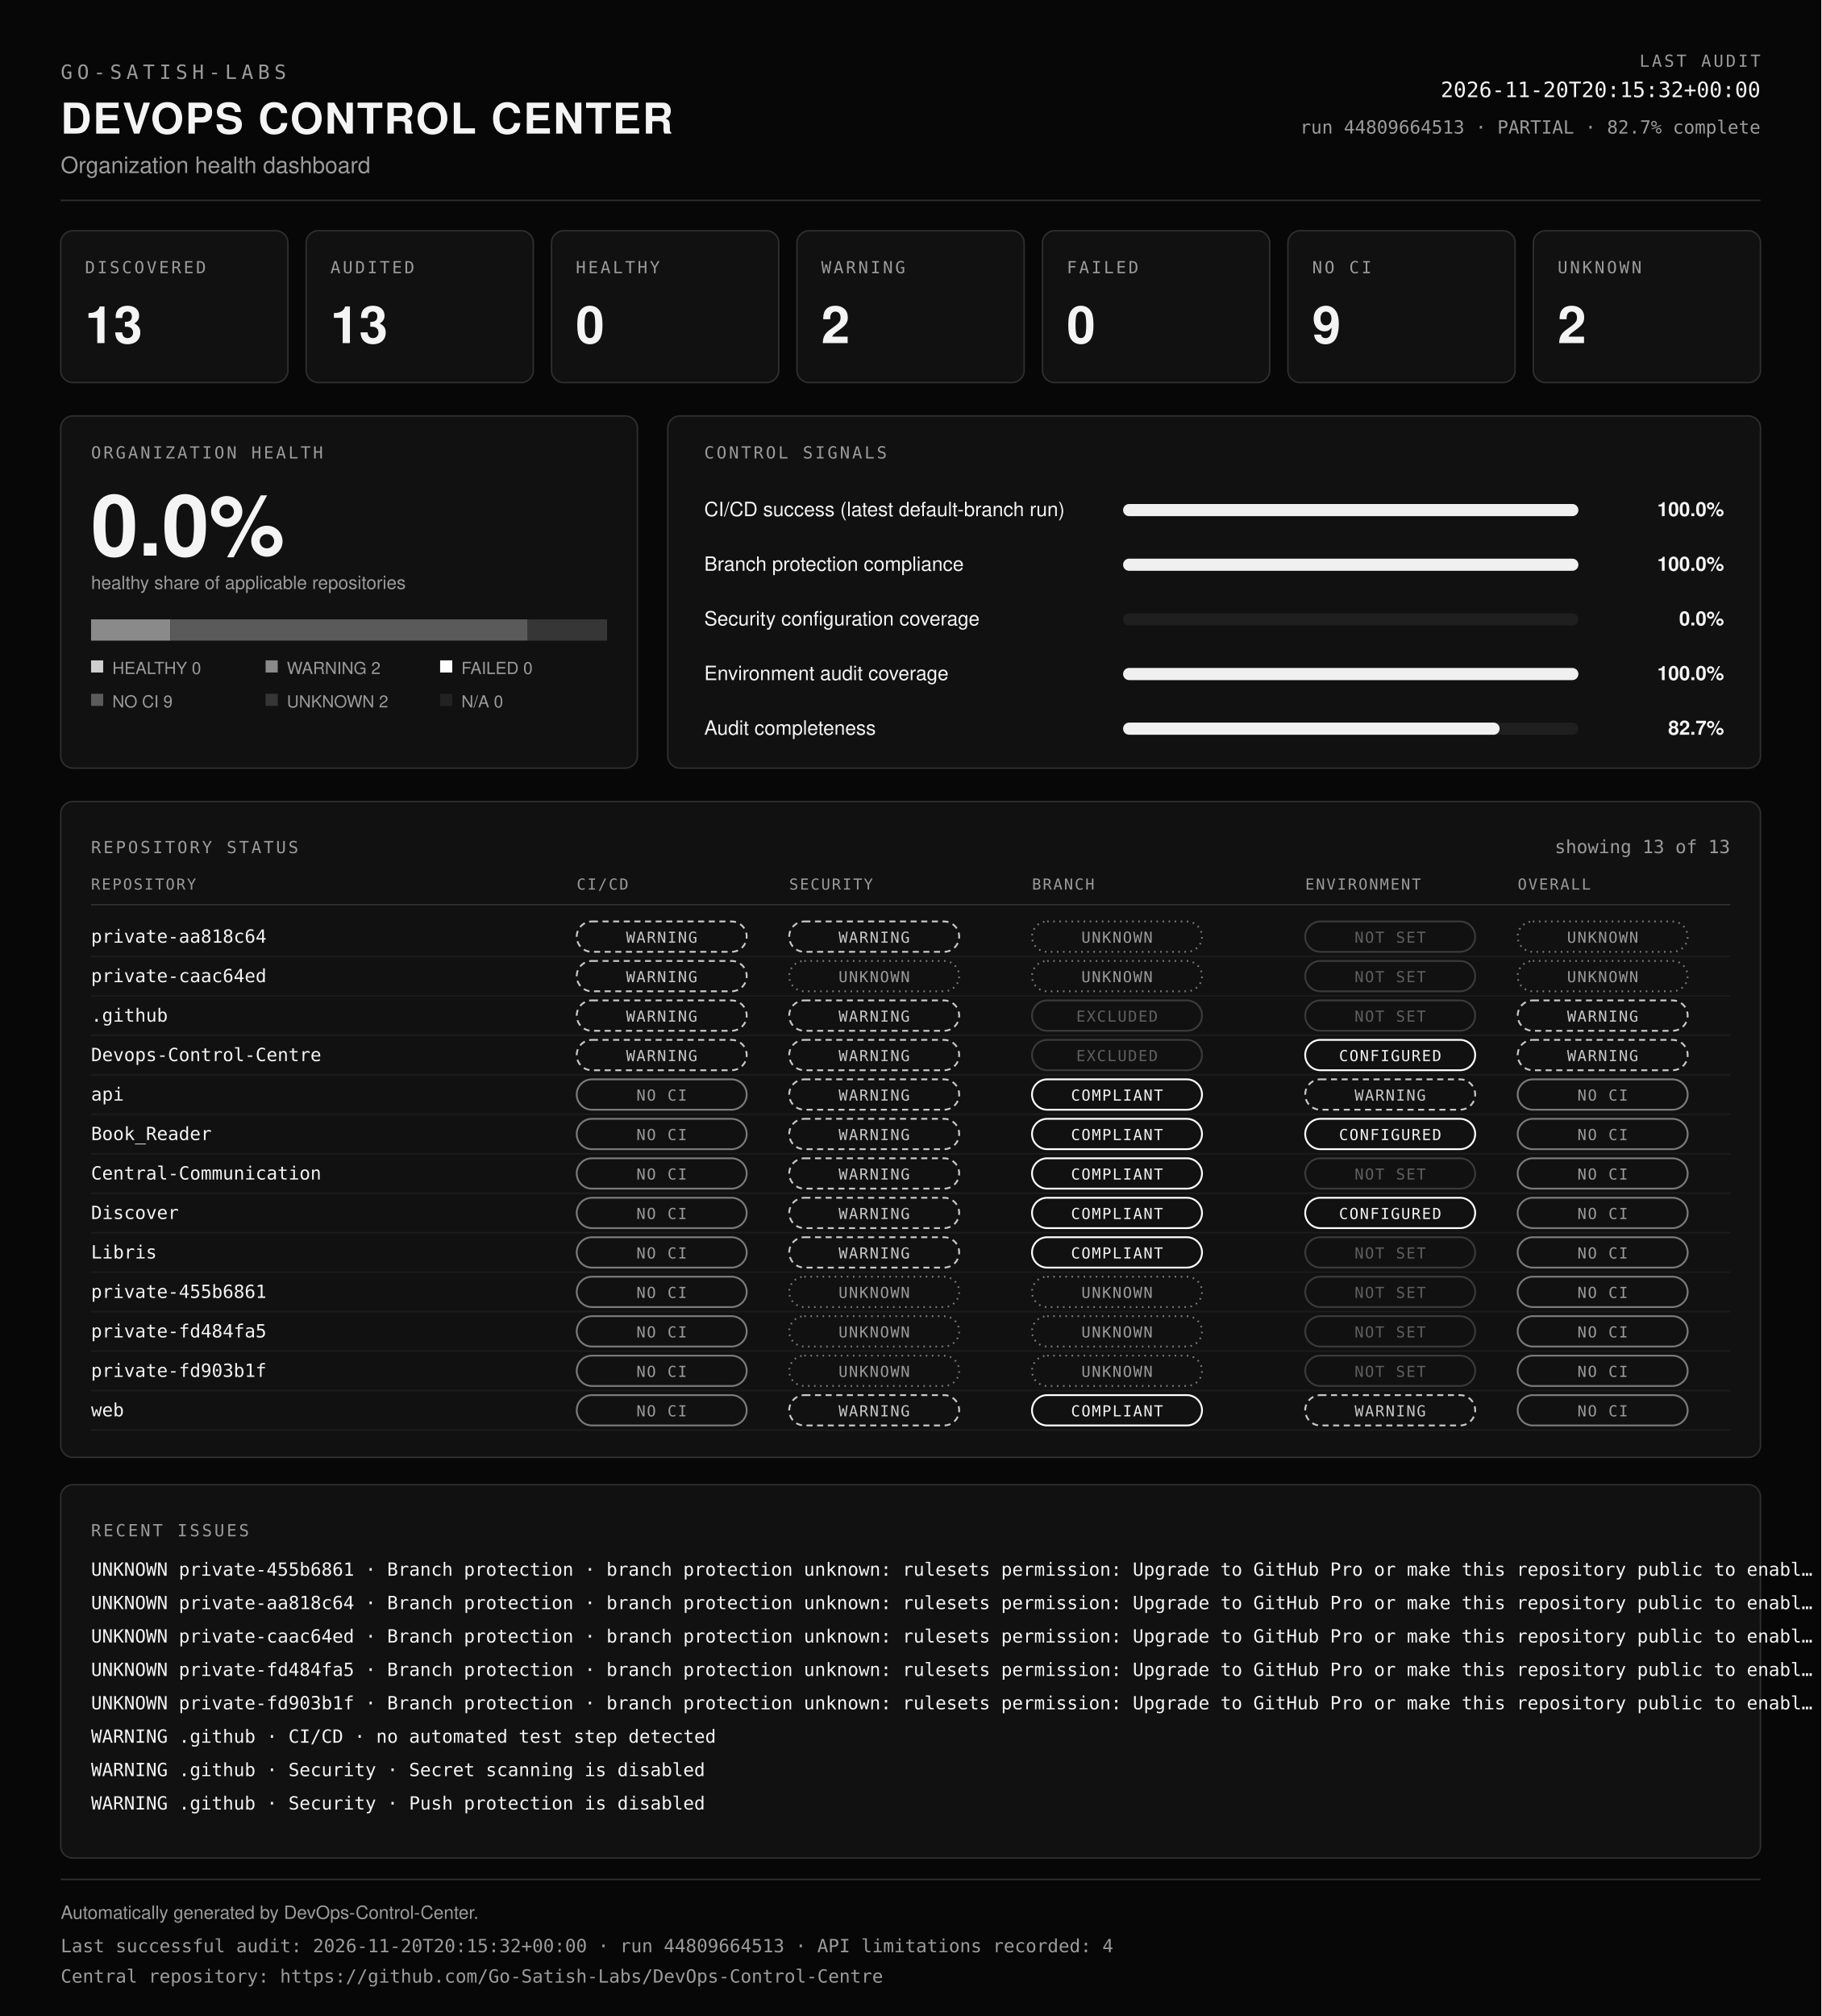
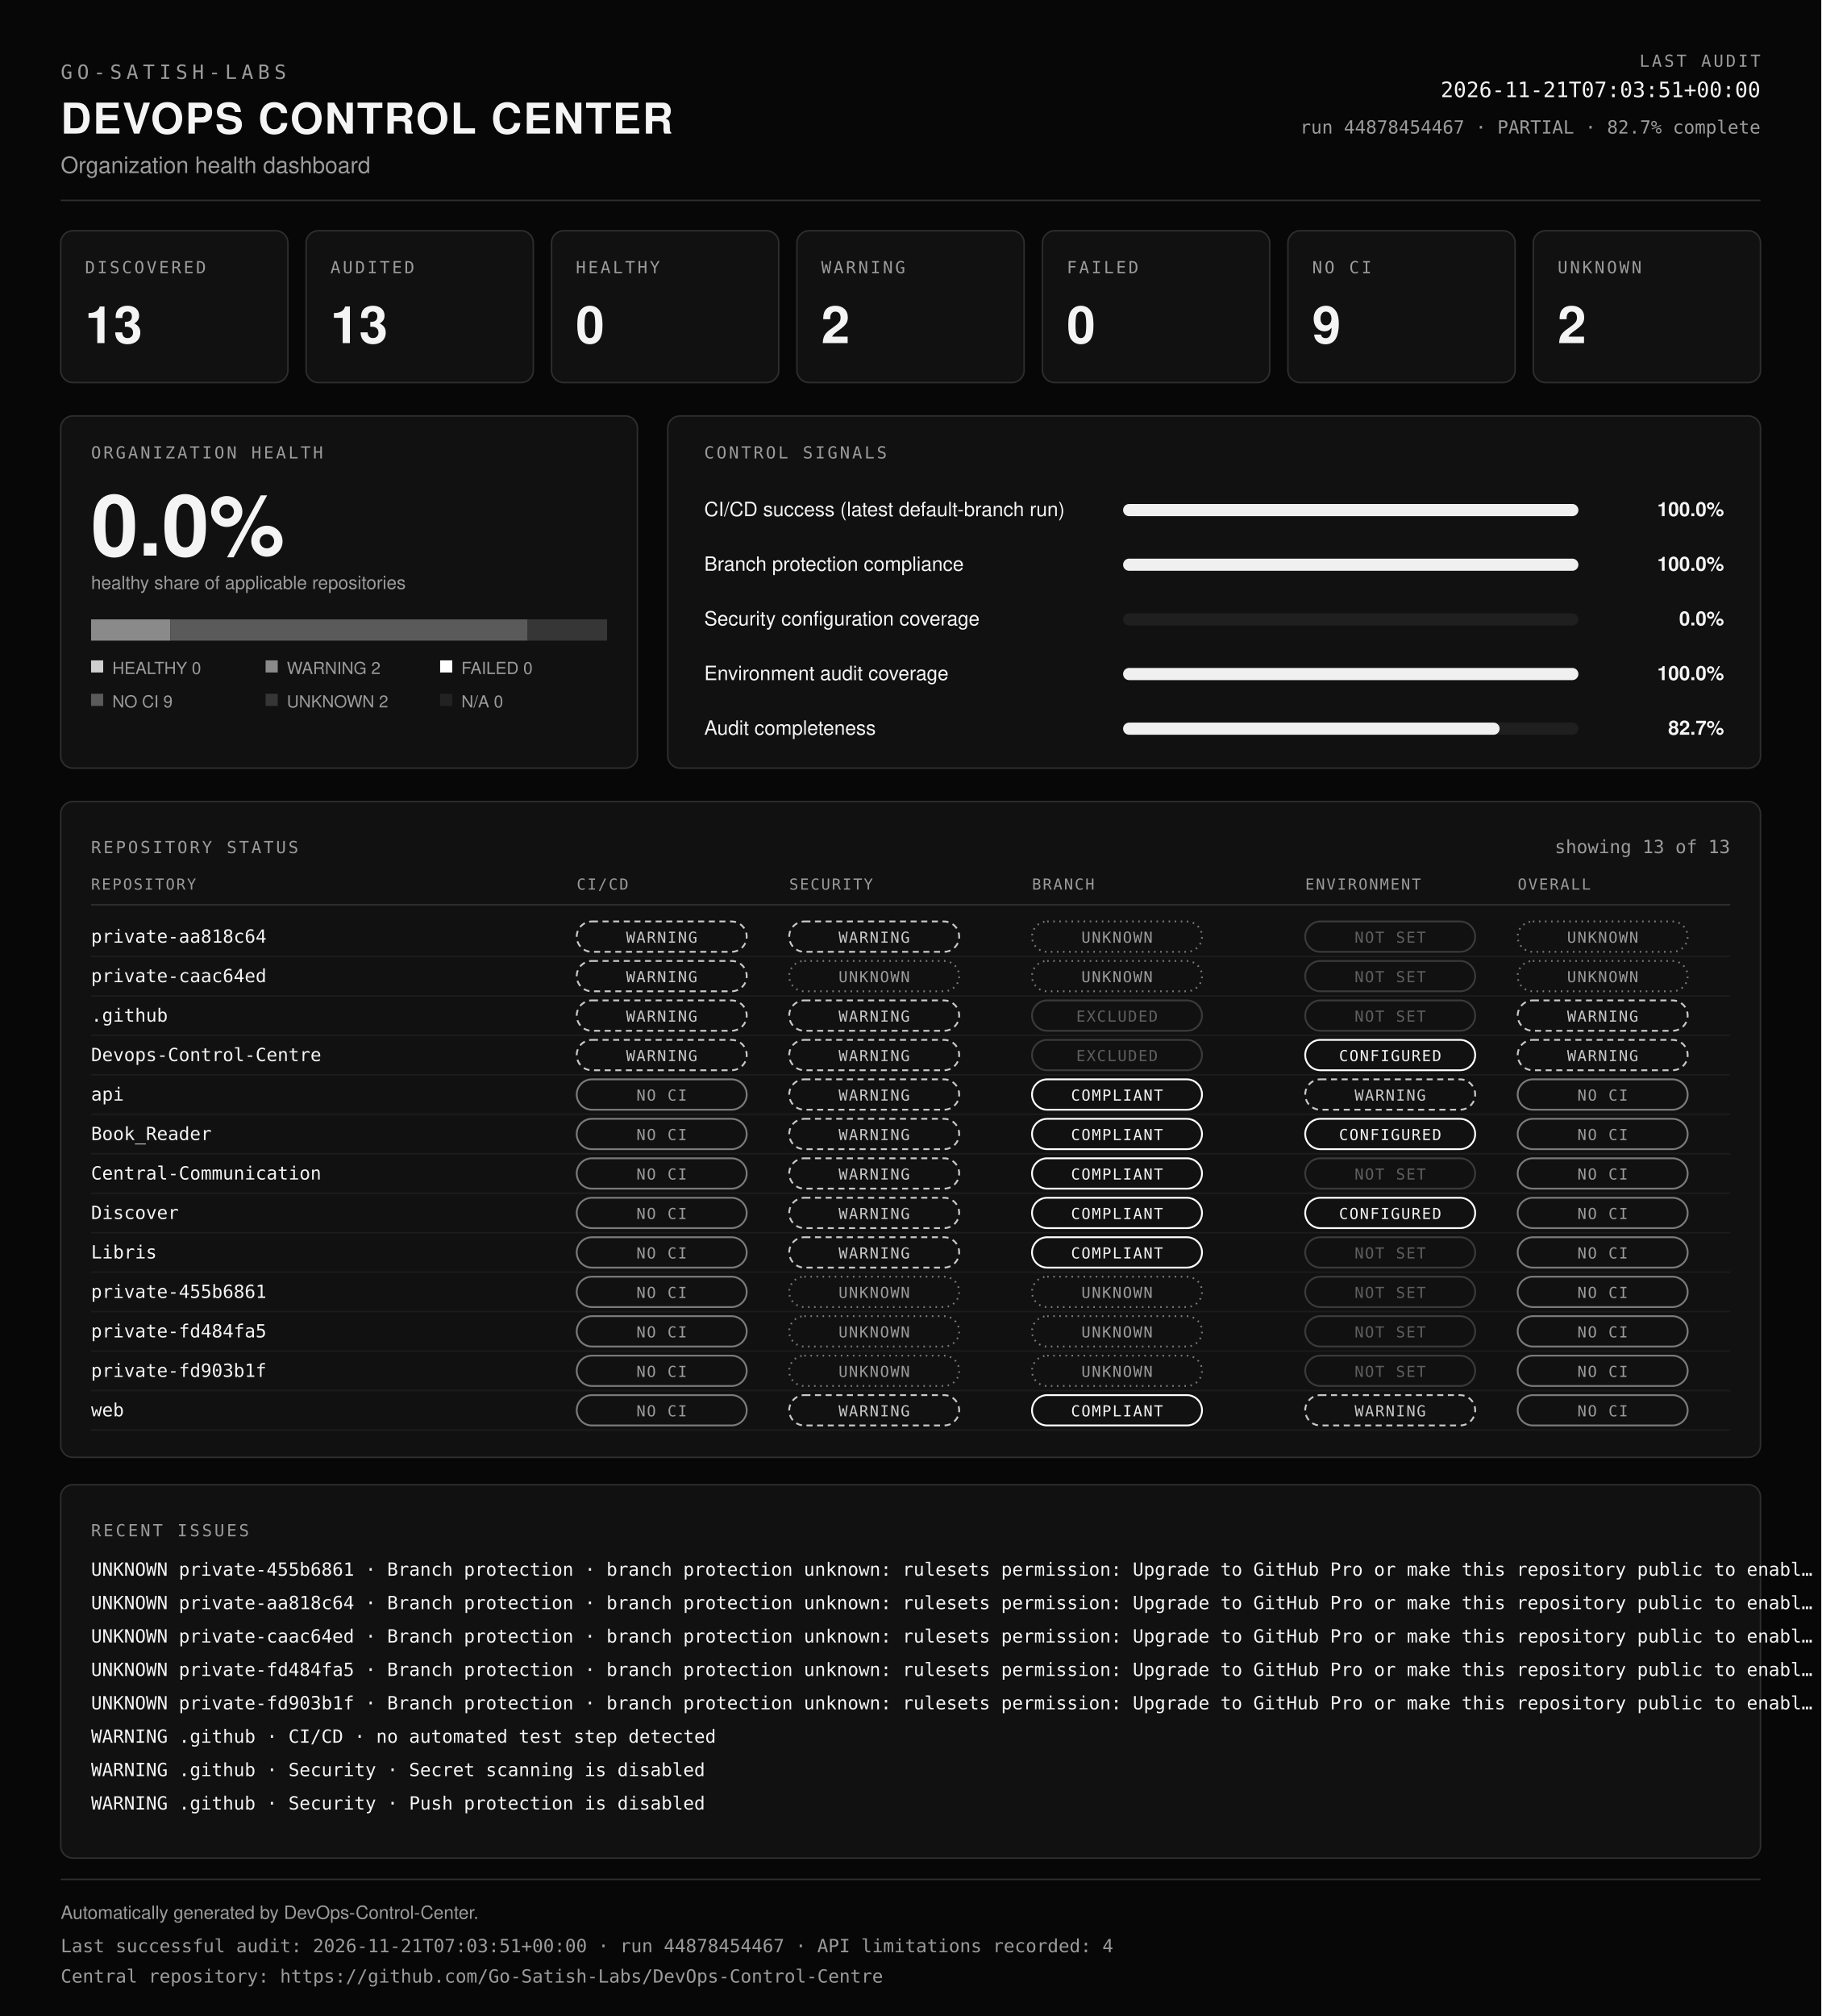
<svg xmlns="http://www.w3.org/2000/svg" viewBox="0 0 1200 1328" width="100%" role="img" aria-labelledby="dcc-title dcc-desc" preserveAspectRatio="xMidYMid meet">
  <rect x="0" y="0" width="1200" height="1328" fill="#070707" />
  <text x="40" y="52" font-family="ui-monospace, SFMono-Regular, Menlo, Consolas, monospace" font-size="13" font-weight="400" fill="#9b9b9b" text-anchor="start" letter-spacing="3">GO-SATISH-LABS</text>
  <text x="40" y="88" font-family="Helvetica, Arial, sans-serif" font-size="28" font-weight="700" fill="#f4f4f4" text-anchor="start" letter-spacing="1">DEVOPS CONTROL CENTER</text>
  <text x="40" y="114" font-family="Helvetica, Arial, sans-serif" font-size="15" font-weight="400" fill="#9b9b9b" text-anchor="start">Organization health dashboard</text>
  <text x="1160" y="44" font-family="ui-monospace, SFMono-Regular, Menlo, Consolas, monospace" font-size="11" font-weight="400" fill="#9b9b9b" text-anchor="end" letter-spacing="1.5">LAST AUDIT</text>
-   <text x="1160" y="64" font-family="ui-monospace, SFMono-Regular, Menlo, Consolas, monospace" font-size="14" font-weight="400" fill="#f4f4f4" text-anchor="end">2026-11-20T20:15:32+00:00</text>
-   <text x="1160" y="88" font-family="ui-monospace, SFMono-Regular, Menlo, Consolas, monospace" font-size="12" font-weight="400" fill="#9b9b9b" text-anchor="end">run 44809664513 · PARTIAL · 82.7% complete</text>
+   <text x="1160" y="64" font-family="ui-monospace, SFMono-Regular, Menlo, Consolas, monospace" font-size="14" font-weight="400" fill="#f4f4f4" text-anchor="end">2026-11-21T07:03:51+00:00</text>
+   <text x="1160" y="88" font-family="ui-monospace, SFMono-Regular, Menlo, Consolas, monospace" font-size="12" font-weight="400" fill="#9b9b9b" text-anchor="end">run 44878454467 · PARTIAL · 82.7% complete</text>
  <line x1="40" y1="132" x2="1160" y2="132" stroke="#2e2e2e" />
  <rect x="40" y="152" width="149.7" height="100" rx="8" fill="#111111" stroke="#2e2e2e" />
  <text x="56" y="180" font-family="ui-monospace, SFMono-Regular, Menlo, Consolas, monospace" font-size="11" font-weight="400" fill="#9b9b9b" text-anchor="start" letter-spacing="1.5">DISCOVERED</text>
  <text x="56" y="226" font-family="Helvetica, Arial, sans-serif" font-size="34" font-weight="700" fill="#f4f4f4" text-anchor="start">13</text>
  <rect x="201.7" y="152" width="149.7" height="100" rx="8" fill="#111111" stroke="#2e2e2e" />
  <text x="217.7" y="180" font-family="ui-monospace, SFMono-Regular, Menlo, Consolas, monospace" font-size="11" font-weight="400" fill="#9b9b9b" text-anchor="start" letter-spacing="1.5">AUDITED</text>
  <text x="217.7" y="226" font-family="Helvetica, Arial, sans-serif" font-size="34" font-weight="700" fill="#f4f4f4" text-anchor="start">13</text>
  <rect x="363.4" y="152" width="149.7" height="100" rx="8" fill="#111111" stroke="#2e2e2e" />
  <text x="379.4" y="180" font-family="ui-monospace, SFMono-Regular, Menlo, Consolas, monospace" font-size="11" font-weight="400" fill="#9b9b9b" text-anchor="start" letter-spacing="1.5">HEALTHY</text>
  <text x="379.4" y="226" font-family="Helvetica, Arial, sans-serif" font-size="34" font-weight="700" fill="#f4f4f4" text-anchor="start">0</text>
  <rect x="525.1" y="152" width="149.7" height="100" rx="8" fill="#111111" stroke="#2e2e2e" />
  <text x="541.1" y="180" font-family="ui-monospace, SFMono-Regular, Menlo, Consolas, monospace" font-size="11" font-weight="400" fill="#9b9b9b" text-anchor="start" letter-spacing="1.5">WARNING</text>
  <text x="541.1" y="226" font-family="Helvetica, Arial, sans-serif" font-size="34" font-weight="700" fill="#f4f4f4" text-anchor="start">2</text>
  <rect x="686.9" y="152" width="149.7" height="100" rx="8" fill="#111111" stroke="#2e2e2e" />
  <text x="702.9" y="180" font-family="ui-monospace, SFMono-Regular, Menlo, Consolas, monospace" font-size="11" font-weight="400" fill="#9b9b9b" text-anchor="start" letter-spacing="1.5">FAILED</text>
  <text x="702.9" y="226" font-family="Helvetica, Arial, sans-serif" font-size="34" font-weight="700" fill="#f4f4f4" text-anchor="start">0</text>
  <rect x="848.6" y="152" width="149.7" height="100" rx="8" fill="#111111" stroke="#2e2e2e" />
  <text x="864.6" y="180" font-family="ui-monospace, SFMono-Regular, Menlo, Consolas, monospace" font-size="11" font-weight="400" fill="#9b9b9b" text-anchor="start" letter-spacing="1.5">NO CI</text>
  <text x="864.6" y="226" font-family="Helvetica, Arial, sans-serif" font-size="34" font-weight="700" fill="#f4f4f4" text-anchor="start">9</text>
  <rect x="1010.3" y="152" width="149.7" height="100" rx="8" fill="#111111" stroke="#2e2e2e" />
  <text x="1026.3" y="180" font-family="ui-monospace, SFMono-Regular, Menlo, Consolas, monospace" font-size="11" font-weight="400" fill="#9b9b9b" text-anchor="start" letter-spacing="1.5">UNKNOWN</text>
  <text x="1026.3" y="226" font-family="Helvetica, Arial, sans-serif" font-size="34" font-weight="700" fill="#f4f4f4" text-anchor="start">2</text>
  <rect x="40" y="274" width="380" height="232" rx="8" fill="#111111" stroke="#2e2e2e" />
  <text x="60" y="302" font-family="ui-monospace, SFMono-Regular, Menlo, Consolas, monospace" font-size="11" font-weight="400" fill="#9b9b9b" text-anchor="start" letter-spacing="1.5">ORGANIZATION HEALTH</text>
  <text x="60" y="366" font-family="Helvetica, Arial, sans-serif" font-size="56" font-weight="700" fill="#f4f4f4" text-anchor="start">0.0%</text>
  <text x="60" y="388" font-family="Helvetica, Arial, sans-serif" font-size="12" font-weight="400" fill="#9b9b9b" text-anchor="start">healthy share of applicable repositories</text>
  <rect x="60" y="408" width="52.3" height="14" fill="#8a8a8a" />
  <rect x="112.3" y="408" width="235.4" height="14" fill="#5a5a5a" />
  <rect x="347.7" y="408" width="52.3" height="14" fill="#363636" />
  <rect x="60" y="435" width="8" height="8" fill="#cfcfcf" />
  <text x="74" y="444" font-family="Helvetica, Arial, sans-serif" font-size="11" font-weight="400" fill="#9b9b9b" text-anchor="start">HEALTHY 0</text>
  <rect x="175" y="435" width="8" height="8" fill="#8a8a8a" />
  <text x="189" y="444" font-family="Helvetica, Arial, sans-serif" font-size="11" font-weight="400" fill="#9b9b9b" text-anchor="start">WARNING 2</text>
  <rect x="290" y="435" width="8" height="8" fill="#ffffff" />
  <text x="304" y="444" font-family="Helvetica, Arial, sans-serif" font-size="11" font-weight="400" fill="#9b9b9b" text-anchor="start">FAILED 0</text>
  <rect x="60" y="457" width="8" height="8" fill="#5a5a5a" />
  <text x="74" y="466" font-family="Helvetica, Arial, sans-serif" font-size="11" font-weight="400" fill="#9b9b9b" text-anchor="start">NO CI 9</text>
  <rect x="175" y="457" width="8" height="8" fill="#363636" />
  <text x="189" y="466" font-family="Helvetica, Arial, sans-serif" font-size="11" font-weight="400" fill="#9b9b9b" text-anchor="start">UNKNOWN 2</text>
  <rect x="290" y="457" width="8" height="8" fill="#222222" />
  <text x="304" y="466" font-family="Helvetica, Arial, sans-serif" font-size="11" font-weight="400" fill="#9b9b9b" text-anchor="start">N/A 0</text>
  <rect x="440" y="274" width="720" height="232" rx="8" fill="#111111" stroke="#2e2e2e" />
  <text x="464" y="302" font-family="ui-monospace, SFMono-Regular, Menlo, Consolas, monospace" font-size="11" font-weight="400" fill="#9b9b9b" text-anchor="start" letter-spacing="1.5">CONTROL SIGNALS</text>
  <text x="464" y="340" font-family="Helvetica, Arial, sans-serif" font-size="13" font-weight="400" fill="#f4f4f4" text-anchor="start">CI/CD success (latest default-branch run)</text>
  <rect x="740" y="332" width="300" height="8" rx="4" fill="#1f1f1f" />
  <rect x="740" y="332" width="300" height="8" rx="4" fill="#f0f0f0" />
  <text x="1136" y="340" font-family="Helvetica, Arial, sans-serif" font-size="13" font-weight="600" fill="#f4f4f4" text-anchor="end">100.0%</text>
  <text x="464" y="376" font-family="Helvetica, Arial, sans-serif" font-size="13" font-weight="400" fill="#f4f4f4" text-anchor="start">Branch protection compliance</text>
  <rect x="740" y="368" width="300" height="8" rx="4" fill="#1f1f1f" />
  <rect x="740" y="368" width="300" height="8" rx="4" fill="#f0f0f0" />
  <text x="1136" y="376" font-family="Helvetica, Arial, sans-serif" font-size="13" font-weight="600" fill="#f4f4f4" text-anchor="end">100.0%</text>
  <text x="464" y="412" font-family="Helvetica, Arial, sans-serif" font-size="13" font-weight="400" fill="#f4f4f4" text-anchor="start">Security configuration coverage</text>
  <rect x="740" y="404" width="300" height="8" rx="4" fill="#1f1f1f" />
  <rect x="740" y="404" width="0" height="8" rx="4" fill="#f0f0f0" />
  <text x="1136" y="412" font-family="Helvetica, Arial, sans-serif" font-size="13" font-weight="600" fill="#f4f4f4" text-anchor="end">0.0%</text>
  <text x="464" y="448" font-family="Helvetica, Arial, sans-serif" font-size="13" font-weight="400" fill="#f4f4f4" text-anchor="start">Environment audit coverage</text>
  <rect x="740" y="440" width="300" height="8" rx="4" fill="#1f1f1f" />
  <rect x="740" y="440" width="300" height="8" rx="4" fill="#f0f0f0" />
  <text x="1136" y="448" font-family="Helvetica, Arial, sans-serif" font-size="13" font-weight="600" fill="#f4f4f4" text-anchor="end">100.0%</text>
  <text x="464" y="484" font-family="Helvetica, Arial, sans-serif" font-size="13" font-weight="400" fill="#f4f4f4" text-anchor="start">Audit completeness</text>
  <rect x="740" y="476" width="300" height="8" rx="4" fill="#1f1f1f" />
  <rect x="740" y="476" width="248.1" height="8" rx="4" fill="#f0f0f0" />
  <text x="1136" y="484" font-family="Helvetica, Arial, sans-serif" font-size="13" font-weight="600" fill="#f4f4f4" text-anchor="end">82.7%</text>
  <rect x="40" y="528" width="1120" height="432" rx="8" fill="#111111" stroke="#2e2e2e" />
  <text x="60" y="562" font-family="ui-monospace, SFMono-Regular, Menlo, Consolas, monospace" font-size="11" font-weight="400" fill="#9b9b9b" text-anchor="start" letter-spacing="1.5">REPOSITORY STATUS</text>
  <text x="1140" y="562" font-family="ui-monospace, SFMono-Regular, Menlo, Consolas, monospace" font-size="12" font-weight="400" fill="#9b9b9b" text-anchor="end">showing 13 of 13</text>
  <text x="60" y="586" font-family="ui-monospace, SFMono-Regular, Menlo, Consolas, monospace" font-size="10" font-weight="400" fill="#9b9b9b" text-anchor="start" letter-spacing="1">REPOSITORY</text>
  <text x="380" y="586" font-family="ui-monospace, SFMono-Regular, Menlo, Consolas, monospace" font-size="10" font-weight="400" fill="#9b9b9b" text-anchor="start" letter-spacing="1">CI/CD</text>
  <text x="520" y="586" font-family="ui-monospace, SFMono-Regular, Menlo, Consolas, monospace" font-size="10" font-weight="400" fill="#9b9b9b" text-anchor="start" letter-spacing="1">SECURITY</text>
  <text x="680" y="586" font-family="ui-monospace, SFMono-Regular, Menlo, Consolas, monospace" font-size="10" font-weight="400" fill="#9b9b9b" text-anchor="start" letter-spacing="1">BRANCH</text>
  <text x="860" y="586" font-family="ui-monospace, SFMono-Regular, Menlo, Consolas, monospace" font-size="10" font-weight="400" fill="#9b9b9b" text-anchor="start" letter-spacing="1">ENVIRONMENT</text>
  <text x="1000" y="586" font-family="ui-monospace, SFMono-Regular, Menlo, Consolas, monospace" font-size="10" font-weight="400" fill="#9b9b9b" text-anchor="start" letter-spacing="1">OVERALL</text>
  <line x1="60" y1="596" x2="1140" y2="596" stroke="#2e2e2e" />
  <text x="60" y="621" font-family="ui-monospace, SFMono-Regular, Menlo, Consolas, monospace" font-size="12" font-weight="400" fill="#f4f4f4" text-anchor="start">private-aa818c64</text>
  <rect x="380" y="607" width="112" height="20" rx="10" fill="none" stroke="#c8c8c8" stroke-width="1.2" stroke-dasharray="4 3" />
  <text x="436" y="621" font-family="ui-monospace, SFMono-Regular, Menlo, Consolas, monospace" font-size="10" letter-spacing="0.8" text-anchor="middle" fill="#c8c8c8">WARNING</text>
  <rect x="520" y="607" width="112" height="20" rx="10" fill="none" stroke="#c8c8c8" stroke-width="1.2" stroke-dasharray="4 3" />
  <text x="576" y="621" font-family="ui-monospace, SFMono-Regular, Menlo, Consolas, monospace" font-size="10" letter-spacing="0.8" text-anchor="middle" fill="#c8c8c8">WARNING</text>
  <rect x="680" y="607" width="112" height="20" rx="10" fill="none" stroke="#7a7a7a" stroke-width="1.2" stroke-dasharray="1 3" />
  <text x="736" y="621" font-family="ui-monospace, SFMono-Regular, Menlo, Consolas, monospace" font-size="10" letter-spacing="0.8" text-anchor="middle" fill="#9b9b9b">UNKNOWN</text>
  <rect x="860" y="607" width="112" height="20" rx="10" fill="none" stroke="#3a3a3a" stroke-width="1.2" />
  <text x="916" y="621" font-family="ui-monospace, SFMono-Regular, Menlo, Consolas, monospace" font-size="10" letter-spacing="0.8" text-anchor="middle" fill="#5f5f5f">NOT SET</text>
  <rect x="1000" y="607" width="112" height="20" rx="10" fill="none" stroke="#7a7a7a" stroke-width="1.2" stroke-dasharray="1 3" />
  <text x="1056" y="621" font-family="ui-monospace, SFMono-Regular, Menlo, Consolas, monospace" font-size="10" letter-spacing="0.8" text-anchor="middle" fill="#9b9b9b">UNKNOWN</text>
  <line x1="60" y1="630" x2="1140" y2="630" stroke="#1c1c1c" />
  <text x="60" y="647" font-family="ui-monospace, SFMono-Regular, Menlo, Consolas, monospace" font-size="12" font-weight="400" fill="#f4f4f4" text-anchor="start">private-caac64ed</text>
  <rect x="380" y="633" width="112" height="20" rx="10" fill="none" stroke="#c8c8c8" stroke-width="1.2" stroke-dasharray="4 3" />
  <text x="436" y="647" font-family="ui-monospace, SFMono-Regular, Menlo, Consolas, monospace" font-size="10" letter-spacing="0.8" text-anchor="middle" fill="#c8c8c8">WARNING</text>
  <rect x="520" y="633" width="112" height="20" rx="10" fill="none" stroke="#7a7a7a" stroke-width="1.2" stroke-dasharray="1 3" />
  <text x="576" y="647" font-family="ui-monospace, SFMono-Regular, Menlo, Consolas, monospace" font-size="10" letter-spacing="0.8" text-anchor="middle" fill="#9b9b9b">UNKNOWN</text>
  <rect x="680" y="633" width="112" height="20" rx="10" fill="none" stroke="#7a7a7a" stroke-width="1.2" stroke-dasharray="1 3" />
  <text x="736" y="647" font-family="ui-monospace, SFMono-Regular, Menlo, Consolas, monospace" font-size="10" letter-spacing="0.8" text-anchor="middle" fill="#9b9b9b">UNKNOWN</text>
  <rect x="860" y="633" width="112" height="20" rx="10" fill="none" stroke="#3a3a3a" stroke-width="1.2" />
  <text x="916" y="647" font-family="ui-monospace, SFMono-Regular, Menlo, Consolas, monospace" font-size="10" letter-spacing="0.8" text-anchor="middle" fill="#5f5f5f">NOT SET</text>
  <rect x="1000" y="633" width="112" height="20" rx="10" fill="none" stroke="#7a7a7a" stroke-width="1.2" stroke-dasharray="1 3" />
  <text x="1056" y="647" font-family="ui-monospace, SFMono-Regular, Menlo, Consolas, monospace" font-size="10" letter-spacing="0.8" text-anchor="middle" fill="#9b9b9b">UNKNOWN</text>
  <line x1="60" y1="656" x2="1140" y2="656" stroke="#1c1c1c" />
  <text x="60" y="673" font-family="ui-monospace, SFMono-Regular, Menlo, Consolas, monospace" font-size="12" font-weight="400" fill="#f4f4f4" text-anchor="start">.github</text>
  <rect x="380" y="659" width="112" height="20" rx="10" fill="none" stroke="#c8c8c8" stroke-width="1.2" stroke-dasharray="4 3" />
  <text x="436" y="673" font-family="ui-monospace, SFMono-Regular, Menlo, Consolas, monospace" font-size="10" letter-spacing="0.8" text-anchor="middle" fill="#c8c8c8">WARNING</text>
  <rect x="520" y="659" width="112" height="20" rx="10" fill="none" stroke="#c8c8c8" stroke-width="1.2" stroke-dasharray="4 3" />
  <text x="576" y="673" font-family="ui-monospace, SFMono-Regular, Menlo, Consolas, monospace" font-size="10" letter-spacing="0.8" text-anchor="middle" fill="#c8c8c8">WARNING</text>
  <rect x="680" y="659" width="112" height="20" rx="10" fill="none" stroke="#3a3a3a" stroke-width="1.2" />
  <text x="736" y="673" font-family="ui-monospace, SFMono-Regular, Menlo, Consolas, monospace" font-size="10" letter-spacing="0.8" text-anchor="middle" fill="#5f5f5f">EXCLUDED</text>
  <rect x="860" y="659" width="112" height="20" rx="10" fill="none" stroke="#3a3a3a" stroke-width="1.2" />
  <text x="916" y="673" font-family="ui-monospace, SFMono-Regular, Menlo, Consolas, monospace" font-size="10" letter-spacing="0.8" text-anchor="middle" fill="#5f5f5f">NOT SET</text>
  <rect x="1000" y="659" width="112" height="20" rx="10" fill="none" stroke="#c8c8c8" stroke-width="1.2" stroke-dasharray="4 3" />
  <text x="1056" y="673" font-family="ui-monospace, SFMono-Regular, Menlo, Consolas, monospace" font-size="10" letter-spacing="0.8" text-anchor="middle" fill="#c8c8c8">WARNING</text>
  <line x1="60" y1="682" x2="1140" y2="682" stroke="#1c1c1c" />
  <text x="60" y="699" font-family="ui-monospace, SFMono-Regular, Menlo, Consolas, monospace" font-size="12" font-weight="400" fill="#f4f4f4" text-anchor="start">Devops-Control-Centre</text>
  <rect x="380" y="685" width="112" height="20" rx="10" fill="none" stroke="#c8c8c8" stroke-width="1.2" stroke-dasharray="4 3" />
  <text x="436" y="699" font-family="ui-monospace, SFMono-Regular, Menlo, Consolas, monospace" font-size="10" letter-spacing="0.8" text-anchor="middle" fill="#c8c8c8">WARNING</text>
  <rect x="520" y="685" width="112" height="20" rx="10" fill="none" stroke="#c8c8c8" stroke-width="1.2" stroke-dasharray="4 3" />
  <text x="576" y="699" font-family="ui-monospace, SFMono-Regular, Menlo, Consolas, monospace" font-size="10" letter-spacing="0.8" text-anchor="middle" fill="#c8c8c8">WARNING</text>
  <rect x="680" y="685" width="112" height="20" rx="10" fill="none" stroke="#3a3a3a" stroke-width="1.2" />
  <text x="736" y="699" font-family="ui-monospace, SFMono-Regular, Menlo, Consolas, monospace" font-size="10" letter-spacing="0.8" text-anchor="middle" fill="#5f5f5f">EXCLUDED</text>
  <rect x="860" y="685" width="112" height="20" rx="10" fill="none" stroke="#ffffff" stroke-width="1.2" />
  <text x="916" y="699" font-family="ui-monospace, SFMono-Regular, Menlo, Consolas, monospace" font-size="10" letter-spacing="0.8" text-anchor="middle" fill="#f4f4f4">CONFIGURED</text>
  <rect x="1000" y="685" width="112" height="20" rx="10" fill="none" stroke="#c8c8c8" stroke-width="1.2" stroke-dasharray="4 3" />
  <text x="1056" y="699" font-family="ui-monospace, SFMono-Regular, Menlo, Consolas, monospace" font-size="10" letter-spacing="0.8" text-anchor="middle" fill="#c8c8c8">WARNING</text>
  <line x1="60" y1="708" x2="1140" y2="708" stroke="#1c1c1c" />
  <text x="60" y="725" font-family="ui-monospace, SFMono-Regular, Menlo, Consolas, monospace" font-size="12" font-weight="400" fill="#f4f4f4" text-anchor="start">api</text>
  <rect x="380" y="711" width="112" height="20" rx="10" fill="none" stroke="#7a7a7a" stroke-width="1.2" />
  <text x="436" y="725" font-family="ui-monospace, SFMono-Regular, Menlo, Consolas, monospace" font-size="10" letter-spacing="0.8" text-anchor="middle" fill="#9b9b9b">NO CI</text>
  <rect x="520" y="711" width="112" height="20" rx="10" fill="none" stroke="#c8c8c8" stroke-width="1.2" stroke-dasharray="4 3" />
  <text x="576" y="725" font-family="ui-monospace, SFMono-Regular, Menlo, Consolas, monospace" font-size="10" letter-spacing="0.8" text-anchor="middle" fill="#c8c8c8">WARNING</text>
  <rect x="680" y="711" width="112" height="20" rx="10" fill="none" stroke="#ffffff" stroke-width="1.2" />
  <text x="736" y="725" font-family="ui-monospace, SFMono-Regular, Menlo, Consolas, monospace" font-size="10" letter-spacing="0.8" text-anchor="middle" fill="#f4f4f4">COMPLIANT</text>
  <rect x="860" y="711" width="112" height="20" rx="10" fill="none" stroke="#c8c8c8" stroke-width="1.2" stroke-dasharray="4 3" />
  <text x="916" y="725" font-family="ui-monospace, SFMono-Regular, Menlo, Consolas, monospace" font-size="10" letter-spacing="0.8" text-anchor="middle" fill="#c8c8c8">WARNING</text>
  <rect x="1000" y="711" width="112" height="20" rx="10" fill="none" stroke="#7a7a7a" stroke-width="1.2" />
  <text x="1056" y="725" font-family="ui-monospace, SFMono-Regular, Menlo, Consolas, monospace" font-size="10" letter-spacing="0.8" text-anchor="middle" fill="#9b9b9b">NO CI</text>
  <line x1="60" y1="734" x2="1140" y2="734" stroke="#1c1c1c" />
  <text x="60" y="751" font-family="ui-monospace, SFMono-Regular, Menlo, Consolas, monospace" font-size="12" font-weight="400" fill="#f4f4f4" text-anchor="start">Book_Reader</text>
  <rect x="380" y="737" width="112" height="20" rx="10" fill="none" stroke="#7a7a7a" stroke-width="1.2" />
  <text x="436" y="751" font-family="ui-monospace, SFMono-Regular, Menlo, Consolas, monospace" font-size="10" letter-spacing="0.8" text-anchor="middle" fill="#9b9b9b">NO CI</text>
  <rect x="520" y="737" width="112" height="20" rx="10" fill="none" stroke="#c8c8c8" stroke-width="1.2" stroke-dasharray="4 3" />
  <text x="576" y="751" font-family="ui-monospace, SFMono-Regular, Menlo, Consolas, monospace" font-size="10" letter-spacing="0.8" text-anchor="middle" fill="#c8c8c8">WARNING</text>
  <rect x="680" y="737" width="112" height="20" rx="10" fill="none" stroke="#ffffff" stroke-width="1.2" />
  <text x="736" y="751" font-family="ui-monospace, SFMono-Regular, Menlo, Consolas, monospace" font-size="10" letter-spacing="0.8" text-anchor="middle" fill="#f4f4f4">COMPLIANT</text>
  <rect x="860" y="737" width="112" height="20" rx="10" fill="none" stroke="#ffffff" stroke-width="1.2" />
  <text x="916" y="751" font-family="ui-monospace, SFMono-Regular, Menlo, Consolas, monospace" font-size="10" letter-spacing="0.8" text-anchor="middle" fill="#f4f4f4">CONFIGURED</text>
  <rect x="1000" y="737" width="112" height="20" rx="10" fill="none" stroke="#7a7a7a" stroke-width="1.2" />
  <text x="1056" y="751" font-family="ui-monospace, SFMono-Regular, Menlo, Consolas, monospace" font-size="10" letter-spacing="0.8" text-anchor="middle" fill="#9b9b9b">NO CI</text>
  <line x1="60" y1="760" x2="1140" y2="760" stroke="#1c1c1c" />
  <text x="60" y="777" font-family="ui-monospace, SFMono-Regular, Menlo, Consolas, monospace" font-size="12" font-weight="400" fill="#f4f4f4" text-anchor="start">Central-Communication</text>
  <rect x="380" y="763" width="112" height="20" rx="10" fill="none" stroke="#7a7a7a" stroke-width="1.2" />
  <text x="436" y="777" font-family="ui-monospace, SFMono-Regular, Menlo, Consolas, monospace" font-size="10" letter-spacing="0.8" text-anchor="middle" fill="#9b9b9b">NO CI</text>
  <rect x="520" y="763" width="112" height="20" rx="10" fill="none" stroke="#c8c8c8" stroke-width="1.2" stroke-dasharray="4 3" />
  <text x="576" y="777" font-family="ui-monospace, SFMono-Regular, Menlo, Consolas, monospace" font-size="10" letter-spacing="0.8" text-anchor="middle" fill="#c8c8c8">WARNING</text>
  <rect x="680" y="763" width="112" height="20" rx="10" fill="none" stroke="#ffffff" stroke-width="1.2" />
  <text x="736" y="777" font-family="ui-monospace, SFMono-Regular, Menlo, Consolas, monospace" font-size="10" letter-spacing="0.8" text-anchor="middle" fill="#f4f4f4">COMPLIANT</text>
  <rect x="860" y="763" width="112" height="20" rx="10" fill="none" stroke="#3a3a3a" stroke-width="1.2" />
  <text x="916" y="777" font-family="ui-monospace, SFMono-Regular, Menlo, Consolas, monospace" font-size="10" letter-spacing="0.8" text-anchor="middle" fill="#5f5f5f">NOT SET</text>
  <rect x="1000" y="763" width="112" height="20" rx="10" fill="none" stroke="#7a7a7a" stroke-width="1.2" />
  <text x="1056" y="777" font-family="ui-monospace, SFMono-Regular, Menlo, Consolas, monospace" font-size="10" letter-spacing="0.8" text-anchor="middle" fill="#9b9b9b">NO CI</text>
  <line x1="60" y1="786" x2="1140" y2="786" stroke="#1c1c1c" />
  <text x="60" y="803" font-family="ui-monospace, SFMono-Regular, Menlo, Consolas, monospace" font-size="12" font-weight="400" fill="#f4f4f4" text-anchor="start">Discover</text>
  <rect x="380" y="789" width="112" height="20" rx="10" fill="none" stroke="#7a7a7a" stroke-width="1.2" />
  <text x="436" y="803" font-family="ui-monospace, SFMono-Regular, Menlo, Consolas, monospace" font-size="10" letter-spacing="0.8" text-anchor="middle" fill="#9b9b9b">NO CI</text>
  <rect x="520" y="789" width="112" height="20" rx="10" fill="none" stroke="#c8c8c8" stroke-width="1.2" stroke-dasharray="4 3" />
  <text x="576" y="803" font-family="ui-monospace, SFMono-Regular, Menlo, Consolas, monospace" font-size="10" letter-spacing="0.8" text-anchor="middle" fill="#c8c8c8">WARNING</text>
  <rect x="680" y="789" width="112" height="20" rx="10" fill="none" stroke="#ffffff" stroke-width="1.2" />
  <text x="736" y="803" font-family="ui-monospace, SFMono-Regular, Menlo, Consolas, monospace" font-size="10" letter-spacing="0.8" text-anchor="middle" fill="#f4f4f4">COMPLIANT</text>
  <rect x="860" y="789" width="112" height="20" rx="10" fill="none" stroke="#ffffff" stroke-width="1.2" />
  <text x="916" y="803" font-family="ui-monospace, SFMono-Regular, Menlo, Consolas, monospace" font-size="10" letter-spacing="0.8" text-anchor="middle" fill="#f4f4f4">CONFIGURED</text>
  <rect x="1000" y="789" width="112" height="20" rx="10" fill="none" stroke="#7a7a7a" stroke-width="1.2" />
  <text x="1056" y="803" font-family="ui-monospace, SFMono-Regular, Menlo, Consolas, monospace" font-size="10" letter-spacing="0.8" text-anchor="middle" fill="#9b9b9b">NO CI</text>
  <line x1="60" y1="812" x2="1140" y2="812" stroke="#1c1c1c" />
  <text x="60" y="829" font-family="ui-monospace, SFMono-Regular, Menlo, Consolas, monospace" font-size="12" font-weight="400" fill="#f4f4f4" text-anchor="start">Libris</text>
  <rect x="380" y="815" width="112" height="20" rx="10" fill="none" stroke="#7a7a7a" stroke-width="1.2" />
  <text x="436" y="829" font-family="ui-monospace, SFMono-Regular, Menlo, Consolas, monospace" font-size="10" letter-spacing="0.8" text-anchor="middle" fill="#9b9b9b">NO CI</text>
  <rect x="520" y="815" width="112" height="20" rx="10" fill="none" stroke="#c8c8c8" stroke-width="1.2" stroke-dasharray="4 3" />
  <text x="576" y="829" font-family="ui-monospace, SFMono-Regular, Menlo, Consolas, monospace" font-size="10" letter-spacing="0.8" text-anchor="middle" fill="#c8c8c8">WARNING</text>
  <rect x="680" y="815" width="112" height="20" rx="10" fill="none" stroke="#ffffff" stroke-width="1.2" />
  <text x="736" y="829" font-family="ui-monospace, SFMono-Regular, Menlo, Consolas, monospace" font-size="10" letter-spacing="0.8" text-anchor="middle" fill="#f4f4f4">COMPLIANT</text>
  <rect x="860" y="815" width="112" height="20" rx="10" fill="none" stroke="#3a3a3a" stroke-width="1.2" />
  <text x="916" y="829" font-family="ui-monospace, SFMono-Regular, Menlo, Consolas, monospace" font-size="10" letter-spacing="0.8" text-anchor="middle" fill="#5f5f5f">NOT SET</text>
  <rect x="1000" y="815" width="112" height="20" rx="10" fill="none" stroke="#7a7a7a" stroke-width="1.2" />
  <text x="1056" y="829" font-family="ui-monospace, SFMono-Regular, Menlo, Consolas, monospace" font-size="10" letter-spacing="0.8" text-anchor="middle" fill="#9b9b9b">NO CI</text>
  <line x1="60" y1="838" x2="1140" y2="838" stroke="#1c1c1c" />
  <text x="60" y="855" font-family="ui-monospace, SFMono-Regular, Menlo, Consolas, monospace" font-size="12" font-weight="400" fill="#f4f4f4" text-anchor="start">private-455b6861</text>
  <rect x="380" y="841" width="112" height="20" rx="10" fill="none" stroke="#7a7a7a" stroke-width="1.2" />
  <text x="436" y="855" font-family="ui-monospace, SFMono-Regular, Menlo, Consolas, monospace" font-size="10" letter-spacing="0.8" text-anchor="middle" fill="#9b9b9b">NO CI</text>
  <rect x="520" y="841" width="112" height="20" rx="10" fill="none" stroke="#7a7a7a" stroke-width="1.2" stroke-dasharray="1 3" />
  <text x="576" y="855" font-family="ui-monospace, SFMono-Regular, Menlo, Consolas, monospace" font-size="10" letter-spacing="0.8" text-anchor="middle" fill="#9b9b9b">UNKNOWN</text>
  <rect x="680" y="841" width="112" height="20" rx="10" fill="none" stroke="#7a7a7a" stroke-width="1.2" stroke-dasharray="1 3" />
  <text x="736" y="855" font-family="ui-monospace, SFMono-Regular, Menlo, Consolas, monospace" font-size="10" letter-spacing="0.8" text-anchor="middle" fill="#9b9b9b">UNKNOWN</text>
  <rect x="860" y="841" width="112" height="20" rx="10" fill="none" stroke="#3a3a3a" stroke-width="1.2" />
  <text x="916" y="855" font-family="ui-monospace, SFMono-Regular, Menlo, Consolas, monospace" font-size="10" letter-spacing="0.8" text-anchor="middle" fill="#5f5f5f">NOT SET</text>
  <rect x="1000" y="841" width="112" height="20" rx="10" fill="none" stroke="#7a7a7a" stroke-width="1.2" />
  <text x="1056" y="855" font-family="ui-monospace, SFMono-Regular, Menlo, Consolas, monospace" font-size="10" letter-spacing="0.8" text-anchor="middle" fill="#9b9b9b">NO CI</text>
  <line x1="60" y1="864" x2="1140" y2="864" stroke="#1c1c1c" />
  <text x="60" y="881" font-family="ui-monospace, SFMono-Regular, Menlo, Consolas, monospace" font-size="12" font-weight="400" fill="#f4f4f4" text-anchor="start">private-fd484fa5</text>
  <rect x="380" y="867" width="112" height="20" rx="10" fill="none" stroke="#7a7a7a" stroke-width="1.2" />
  <text x="436" y="881" font-family="ui-monospace, SFMono-Regular, Menlo, Consolas, monospace" font-size="10" letter-spacing="0.8" text-anchor="middle" fill="#9b9b9b">NO CI</text>
  <rect x="520" y="867" width="112" height="20" rx="10" fill="none" stroke="#7a7a7a" stroke-width="1.2" stroke-dasharray="1 3" />
  <text x="576" y="881" font-family="ui-monospace, SFMono-Regular, Menlo, Consolas, monospace" font-size="10" letter-spacing="0.8" text-anchor="middle" fill="#9b9b9b">UNKNOWN</text>
  <rect x="680" y="867" width="112" height="20" rx="10" fill="none" stroke="#7a7a7a" stroke-width="1.2" stroke-dasharray="1 3" />
  <text x="736" y="881" font-family="ui-monospace, SFMono-Regular, Menlo, Consolas, monospace" font-size="10" letter-spacing="0.8" text-anchor="middle" fill="#9b9b9b">UNKNOWN</text>
  <rect x="860" y="867" width="112" height="20" rx="10" fill="none" stroke="#3a3a3a" stroke-width="1.2" />
  <text x="916" y="881" font-family="ui-monospace, SFMono-Regular, Menlo, Consolas, monospace" font-size="10" letter-spacing="0.8" text-anchor="middle" fill="#5f5f5f">NOT SET</text>
  <rect x="1000" y="867" width="112" height="20" rx="10" fill="none" stroke="#7a7a7a" stroke-width="1.2" />
  <text x="1056" y="881" font-family="ui-monospace, SFMono-Regular, Menlo, Consolas, monospace" font-size="10" letter-spacing="0.8" text-anchor="middle" fill="#9b9b9b">NO CI</text>
  <line x1="60" y1="890" x2="1140" y2="890" stroke="#1c1c1c" />
  <text x="60" y="907" font-family="ui-monospace, SFMono-Regular, Menlo, Consolas, monospace" font-size="12" font-weight="400" fill="#f4f4f4" text-anchor="start">private-fd903b1f</text>
  <rect x="380" y="893" width="112" height="20" rx="10" fill="none" stroke="#7a7a7a" stroke-width="1.2" />
  <text x="436" y="907" font-family="ui-monospace, SFMono-Regular, Menlo, Consolas, monospace" font-size="10" letter-spacing="0.8" text-anchor="middle" fill="#9b9b9b">NO CI</text>
  <rect x="520" y="893" width="112" height="20" rx="10" fill="none" stroke="#7a7a7a" stroke-width="1.2" stroke-dasharray="1 3" />
  <text x="576" y="907" font-family="ui-monospace, SFMono-Regular, Menlo, Consolas, monospace" font-size="10" letter-spacing="0.8" text-anchor="middle" fill="#9b9b9b">UNKNOWN</text>
  <rect x="680" y="893" width="112" height="20" rx="10" fill="none" stroke="#7a7a7a" stroke-width="1.2" stroke-dasharray="1 3" />
  <text x="736" y="907" font-family="ui-monospace, SFMono-Regular, Menlo, Consolas, monospace" font-size="10" letter-spacing="0.8" text-anchor="middle" fill="#9b9b9b">UNKNOWN</text>
  <rect x="860" y="893" width="112" height="20" rx="10" fill="none" stroke="#3a3a3a" stroke-width="1.2" />
  <text x="916" y="907" font-family="ui-monospace, SFMono-Regular, Menlo, Consolas, monospace" font-size="10" letter-spacing="0.8" text-anchor="middle" fill="#5f5f5f">NOT SET</text>
  <rect x="1000" y="893" width="112" height="20" rx="10" fill="none" stroke="#7a7a7a" stroke-width="1.2" />
  <text x="1056" y="907" font-family="ui-monospace, SFMono-Regular, Menlo, Consolas, monospace" font-size="10" letter-spacing="0.8" text-anchor="middle" fill="#9b9b9b">NO CI</text>
  <line x1="60" y1="916" x2="1140" y2="916" stroke="#1c1c1c" />
  <text x="60" y="933" font-family="ui-monospace, SFMono-Regular, Menlo, Consolas, monospace" font-size="12" font-weight="400" fill="#f4f4f4" text-anchor="start">web</text>
  <rect x="380" y="919" width="112" height="20" rx="10" fill="none" stroke="#7a7a7a" stroke-width="1.2" />
  <text x="436" y="933" font-family="ui-monospace, SFMono-Regular, Menlo, Consolas, monospace" font-size="10" letter-spacing="0.8" text-anchor="middle" fill="#9b9b9b">NO CI</text>
  <rect x="520" y="919" width="112" height="20" rx="10" fill="none" stroke="#c8c8c8" stroke-width="1.2" stroke-dasharray="4 3" />
  <text x="576" y="933" font-family="ui-monospace, SFMono-Regular, Menlo, Consolas, monospace" font-size="10" letter-spacing="0.8" text-anchor="middle" fill="#c8c8c8">WARNING</text>
  <rect x="680" y="919" width="112" height="20" rx="10" fill="none" stroke="#ffffff" stroke-width="1.2" />
  <text x="736" y="933" font-family="ui-monospace, SFMono-Regular, Menlo, Consolas, monospace" font-size="10" letter-spacing="0.8" text-anchor="middle" fill="#f4f4f4">COMPLIANT</text>
  <rect x="860" y="919" width="112" height="20" rx="10" fill="none" stroke="#c8c8c8" stroke-width="1.2" stroke-dasharray="4 3" />
  <text x="916" y="933" font-family="ui-monospace, SFMono-Regular, Menlo, Consolas, monospace" font-size="10" letter-spacing="0.8" text-anchor="middle" fill="#c8c8c8">WARNING</text>
  <rect x="1000" y="919" width="112" height="20" rx="10" fill="none" stroke="#7a7a7a" stroke-width="1.2" />
  <text x="1056" y="933" font-family="ui-monospace, SFMono-Regular, Menlo, Consolas, monospace" font-size="10" letter-spacing="0.8" text-anchor="middle" fill="#9b9b9b">NO CI</text>
  <line x1="60" y1="942" x2="1140" y2="942" stroke="#1c1c1c" />
  <rect x="40" y="978" width="1120" height="246" rx="8" fill="#111111" stroke="#2e2e2e" />
  <text x="60" y="1012" font-family="ui-monospace, SFMono-Regular, Menlo, Consolas, monospace" font-size="11" font-weight="400" fill="#9b9b9b" text-anchor="start" letter-spacing="1.5">RECENT ISSUES</text>
  <text x="60" y="1038" font-family="ui-monospace, SFMono-Regular, Menlo, Consolas, monospace" font-size="12" font-weight="400" fill="#f4f4f4" text-anchor="start">UNKNOWN  private-455b6861  ·  Branch protection  ·  branch protection unknown: rulesets permission: Upgrade to GitHub Pro or make this repository public to enabl…</text>
  <text x="60" y="1060" font-family="ui-monospace, SFMono-Regular, Menlo, Consolas, monospace" font-size="12" font-weight="400" fill="#f4f4f4" text-anchor="start">UNKNOWN  private-aa818c64  ·  Branch protection  ·  branch protection unknown: rulesets permission: Upgrade to GitHub Pro or make this repository public to enabl…</text>
  <text x="60" y="1082" font-family="ui-monospace, SFMono-Regular, Menlo, Consolas, monospace" font-size="12" font-weight="400" fill="#f4f4f4" text-anchor="start">UNKNOWN  private-caac64ed  ·  Branch protection  ·  branch protection unknown: rulesets permission: Upgrade to GitHub Pro or make this repository public to enabl…</text>
  <text x="60" y="1104" font-family="ui-monospace, SFMono-Regular, Menlo, Consolas, monospace" font-size="12" font-weight="400" fill="#f4f4f4" text-anchor="start">UNKNOWN  private-fd484fa5  ·  Branch protection  ·  branch protection unknown: rulesets permission: Upgrade to GitHub Pro or make this repository public to enabl…</text>
  <text x="60" y="1126" font-family="ui-monospace, SFMono-Regular, Menlo, Consolas, monospace" font-size="12" font-weight="400" fill="#f4f4f4" text-anchor="start">UNKNOWN  private-fd903b1f  ·  Branch protection  ·  branch protection unknown: rulesets permission: Upgrade to GitHub Pro or make this repository public to enabl…</text>
  <text x="60" y="1148" font-family="ui-monospace, SFMono-Regular, Menlo, Consolas, monospace" font-size="12" font-weight="400" fill="#f4f4f4" text-anchor="start">WARNING  .github  ·  CI/CD  ·  no automated test step detected</text>
  <text x="60" y="1170" font-family="ui-monospace, SFMono-Regular, Menlo, Consolas, monospace" font-size="12" font-weight="400" fill="#f4f4f4" text-anchor="start">WARNING  .github  ·  Security  ·  Secret scanning is disabled</text>
  <text x="60" y="1192" font-family="ui-monospace, SFMono-Regular, Menlo, Consolas, monospace" font-size="12" font-weight="400" fill="#f4f4f4" text-anchor="start">WARNING  .github  ·  Security  ·  Push protection is disabled</text>
  <line x1="40" y1="1238" x2="1160" y2="1238" stroke="#2e2e2e" />
  <text x="40" y="1264" font-family="Helvetica, Arial, sans-serif" font-size="12" font-weight="400" fill="#9b9b9b" text-anchor="start">Automatically generated by DevOps-Control-Center.</text>
-   <text x="40" y="1286" font-family="ui-monospace, SFMono-Regular, Menlo, Consolas, monospace" font-size="12" font-weight="400" fill="#9b9b9b" text-anchor="start">Last successful audit: 2026-11-20T20:15:32+00:00 · run 44809664513 · API limitations recorded: 4</text>
+   <text x="40" y="1286" font-family="ui-monospace, SFMono-Regular, Menlo, Consolas, monospace" font-size="12" font-weight="400" fill="#9b9b9b" text-anchor="start">Last successful audit: 2026-11-21T07:03:51+00:00 · run 44878454467 · API limitations recorded: 4</text>
  <text x="40" y="1306" font-family="ui-monospace, SFMono-Regular, Menlo, Consolas, monospace" font-size="12" font-weight="400" fill="#9b9b9b" text-anchor="start">Central repository: https://github.com/Go-Satish-Labs/DevOps-Control-Centre</text>
</svg>
